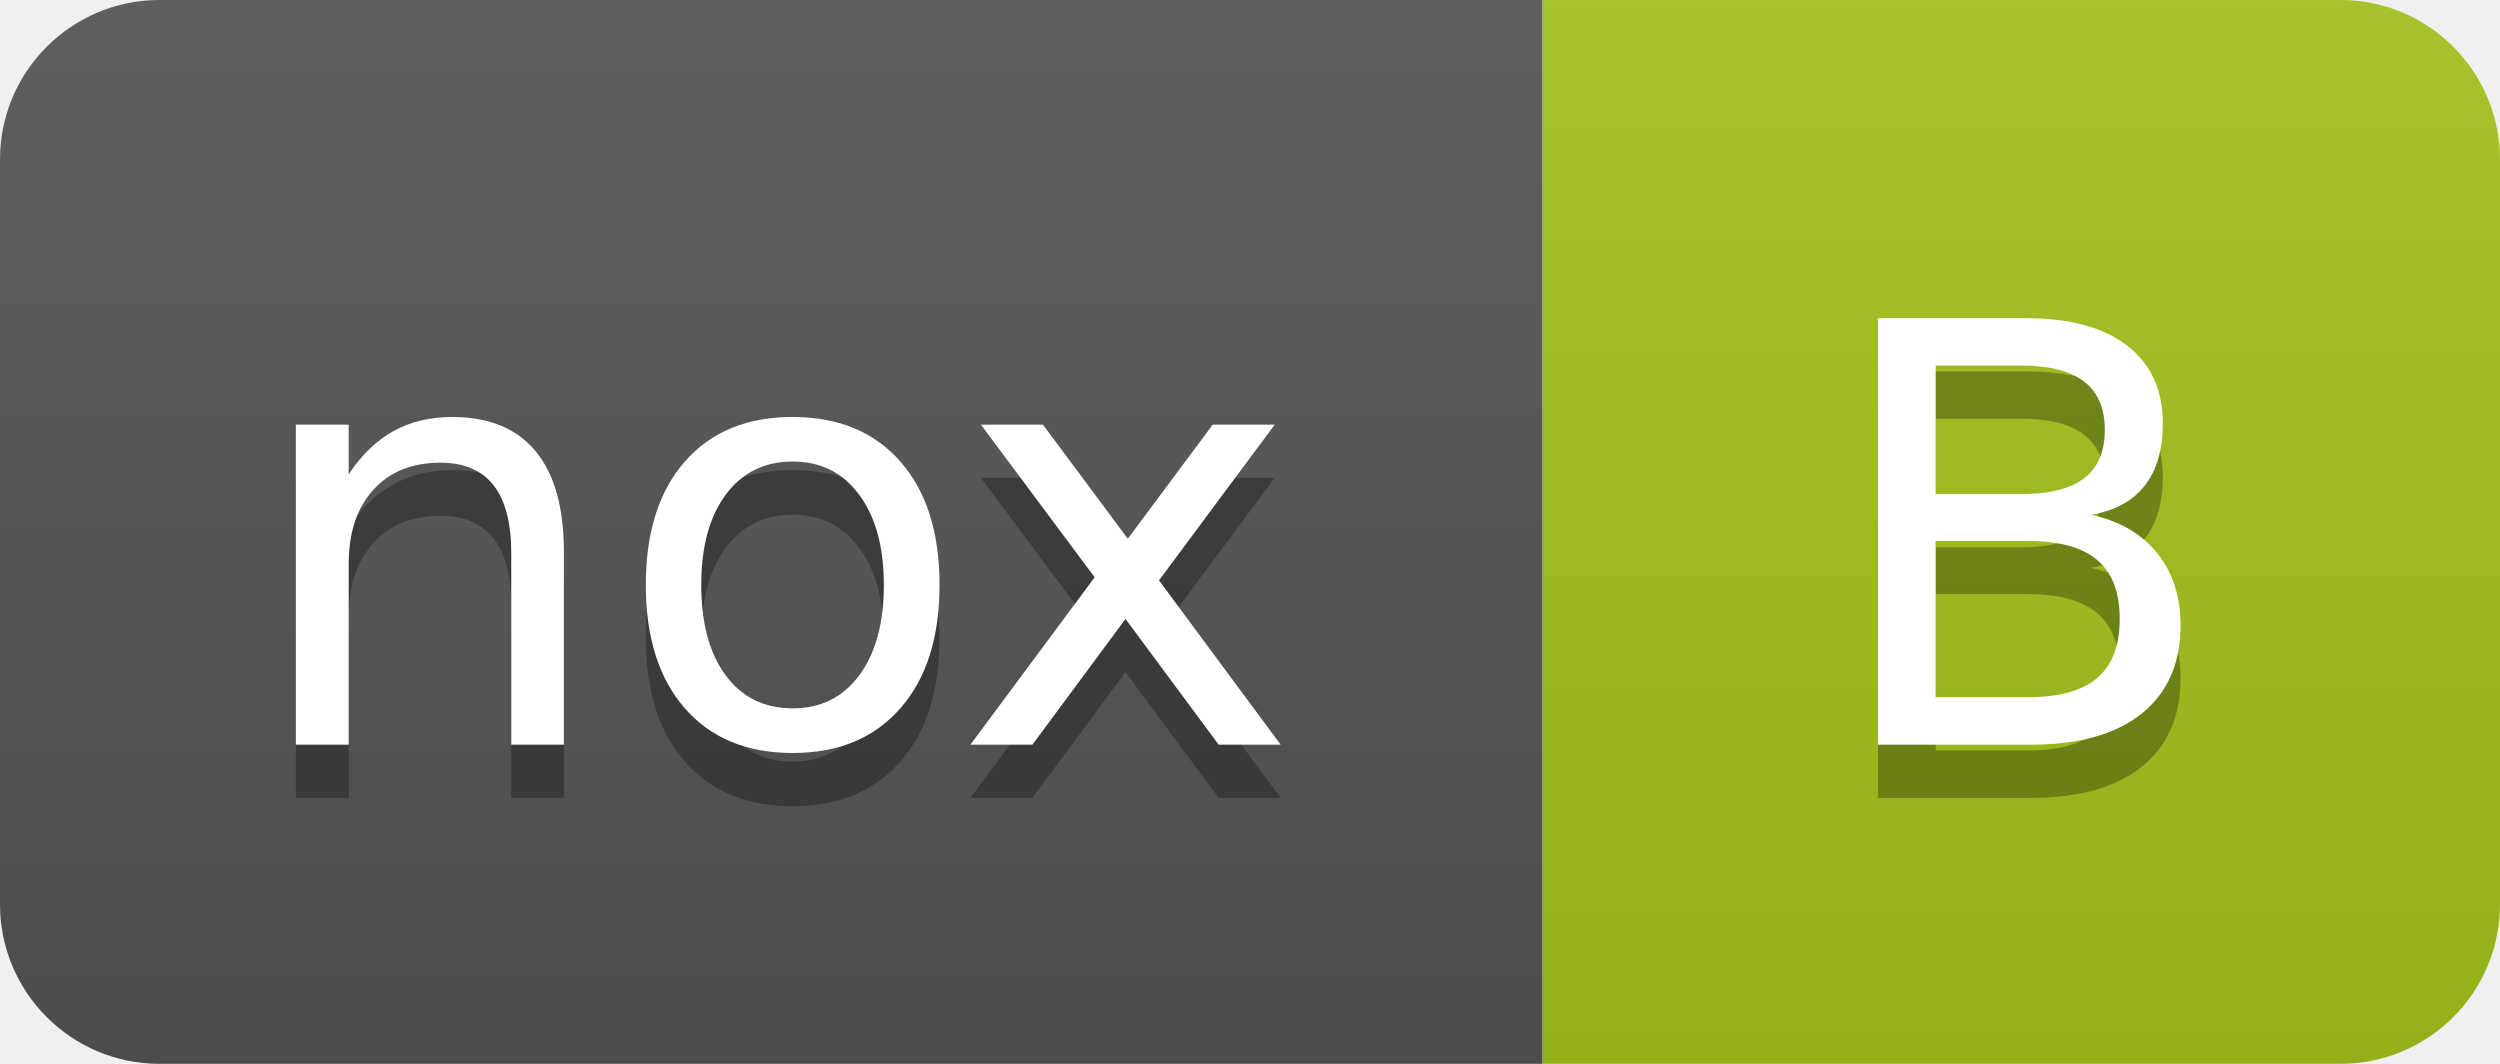
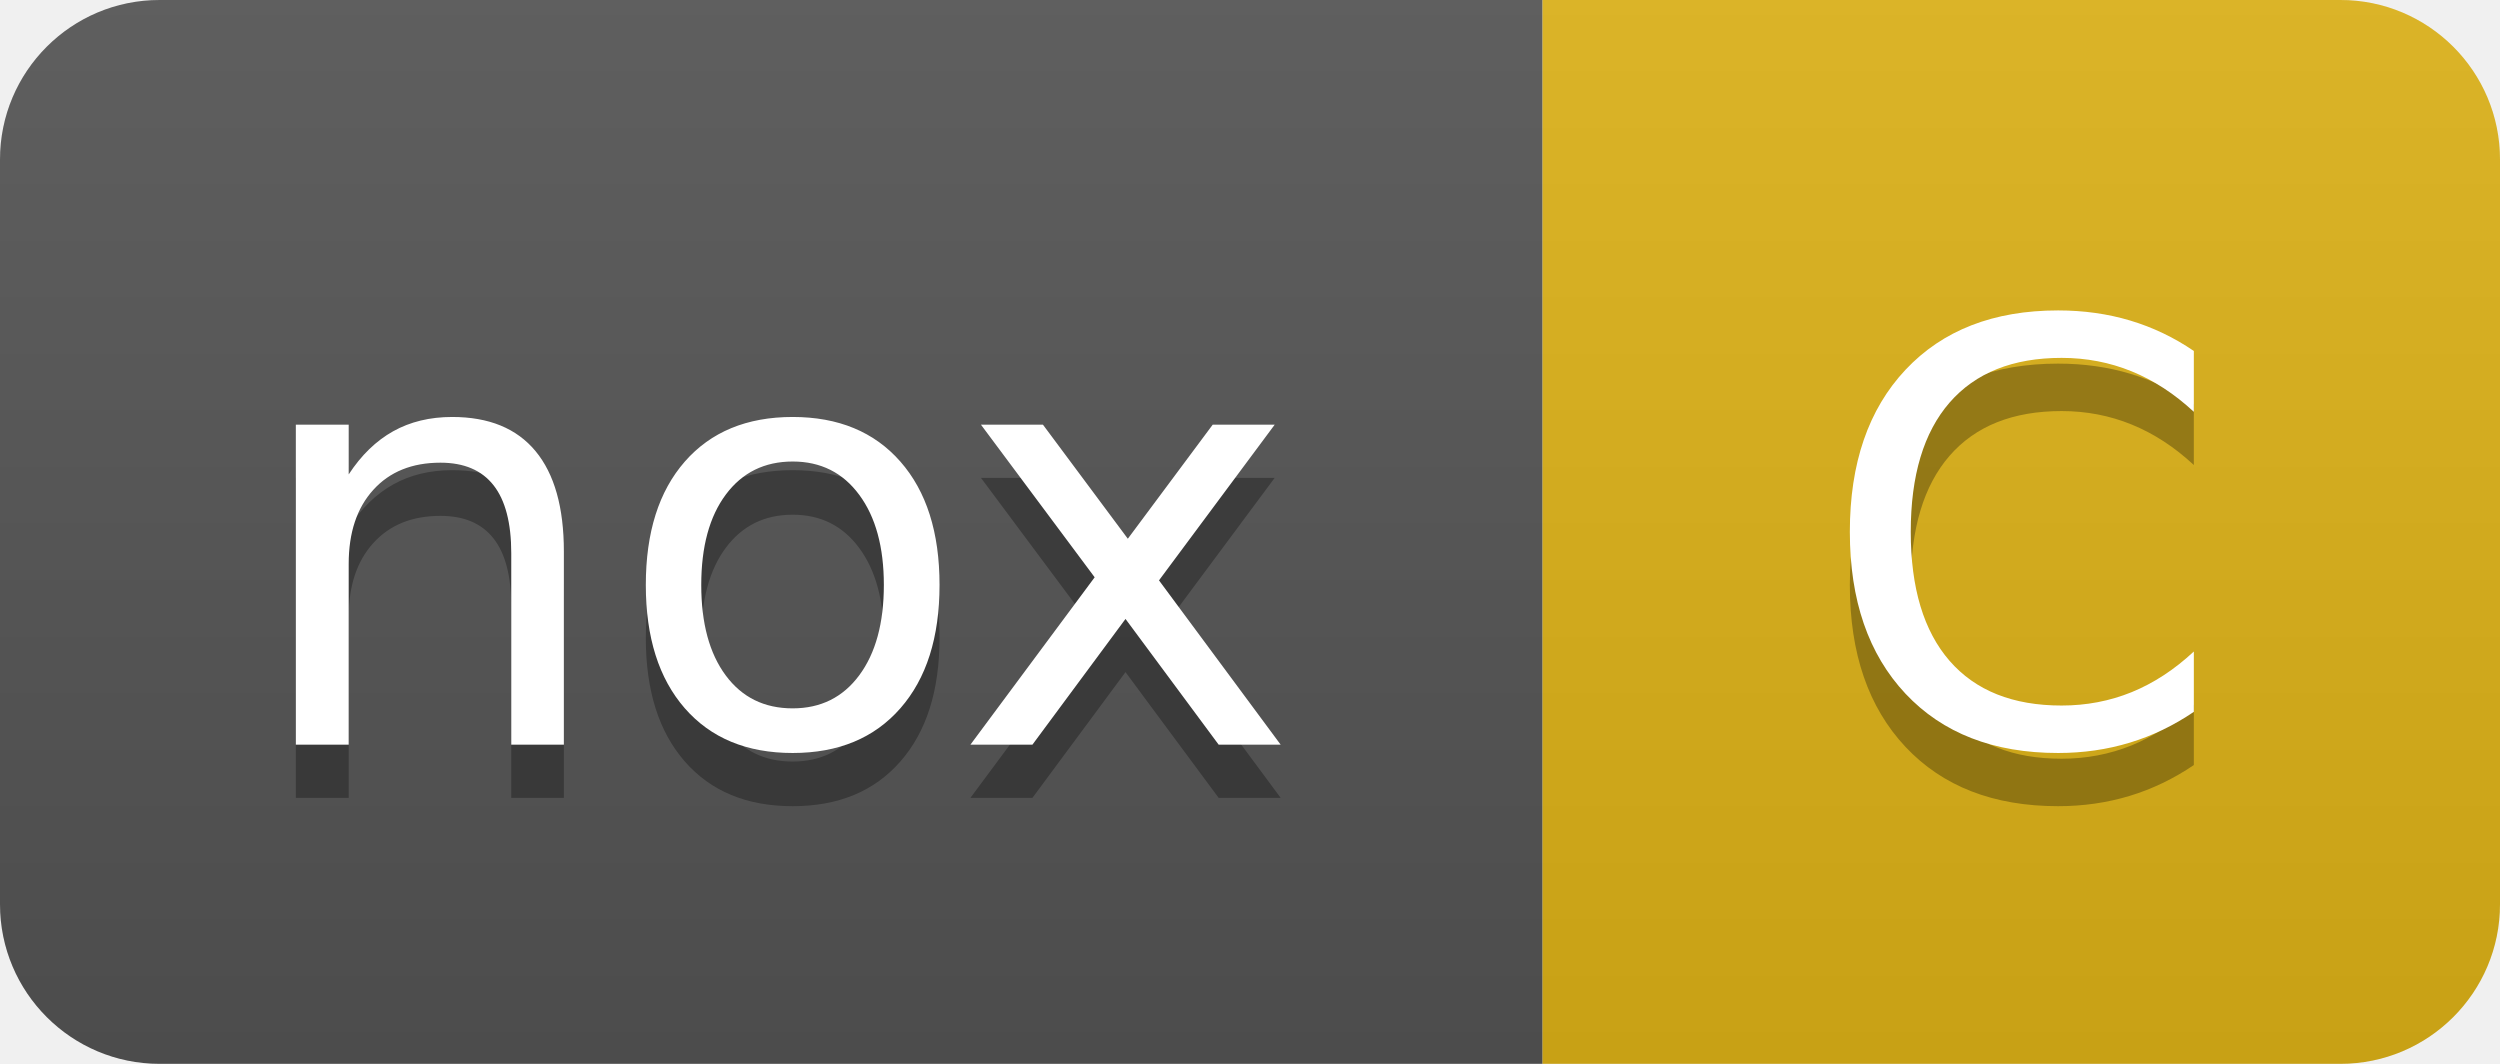
- <svg xmlns="http://www.w3.org/2000/svg" width="47" height="20" role="img" aria-label="nox: B">
+ <svg xmlns="http://www.w3.org/2000/svg" width="47" height="20" role="img" aria-label="nox: C">
  <linearGradient id="s" x2="0" y2="100%">
    <stop offset="0" stop-color="#bbb" stop-opacity=".1" />
    <stop offset="1" stop-opacity=".1" />
  </linearGradient>
  <clipPath id="r">
    <rect width="47" height="20" rx="3" fill="#fff" />
  </clipPath>
  <g clip-path="url(#r)">
    <rect width="29" height="20" fill="#555" />
-     <rect x="29" width="18" height="20" fill="#a3c51c" />
+     <rect x="29" width="18" height="20" fill="#dfb317" />
    <rect width="47" height="20" fill="url(#s)" />
  </g>
  <g fill="#fff" text-anchor="middle" font-family="Verdana,Geneva,DejaVu Sans,sans-serif" text-rendering="geometricPrecision" font-size="110">
    <text aria-hidden="true" x="145" y="150" fill="#010101" fill-opacity=".3" transform="scale(.1)">nox</text>
    <text x="145" y="140" transform="scale(.1)">nox</text>
-     <text aria-hidden="true" x="380" y="150" fill="#010101" fill-opacity=".3" transform="scale(.1)">B</text>
-     <text x="380" y="140" transform="scale(.1)">B</text>
+     <text aria-hidden="true" x="380" y="150" fill="#010101" fill-opacity=".3" transform="scale(.1)">C</text>
+     <text x="380" y="140" transform="scale(.1)">C</text>
  </g>
</svg>
